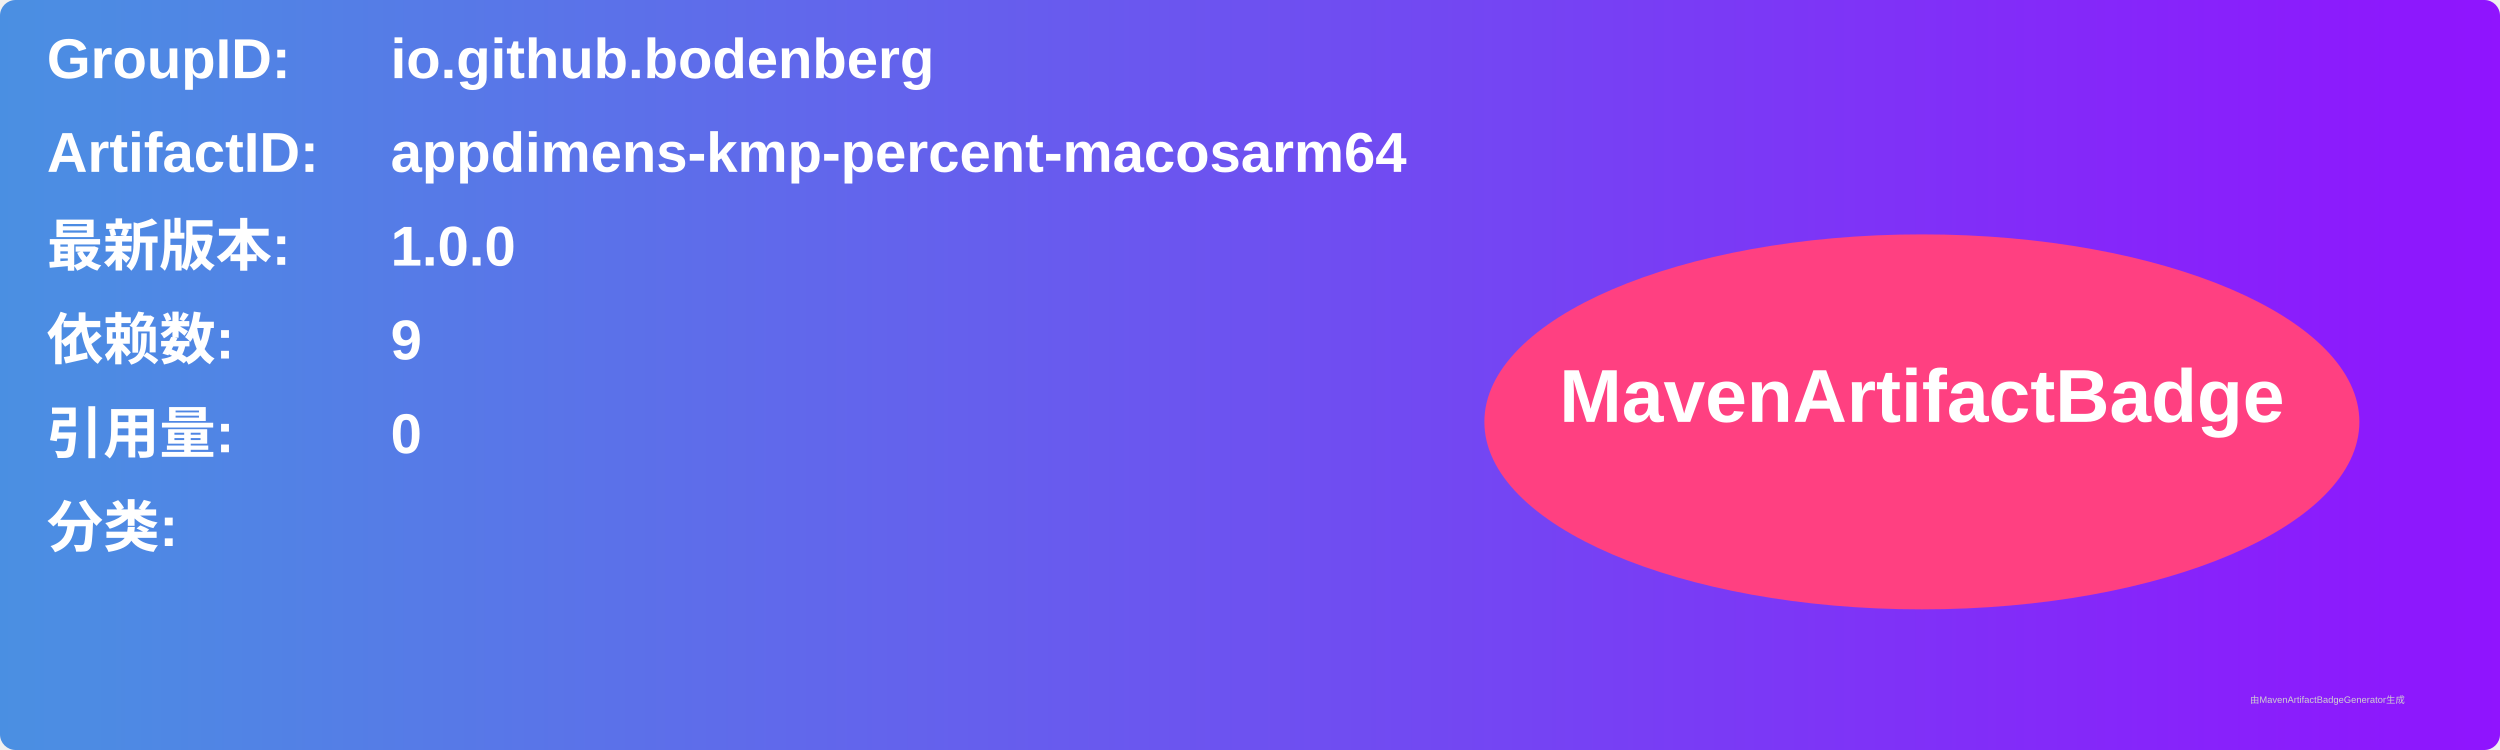
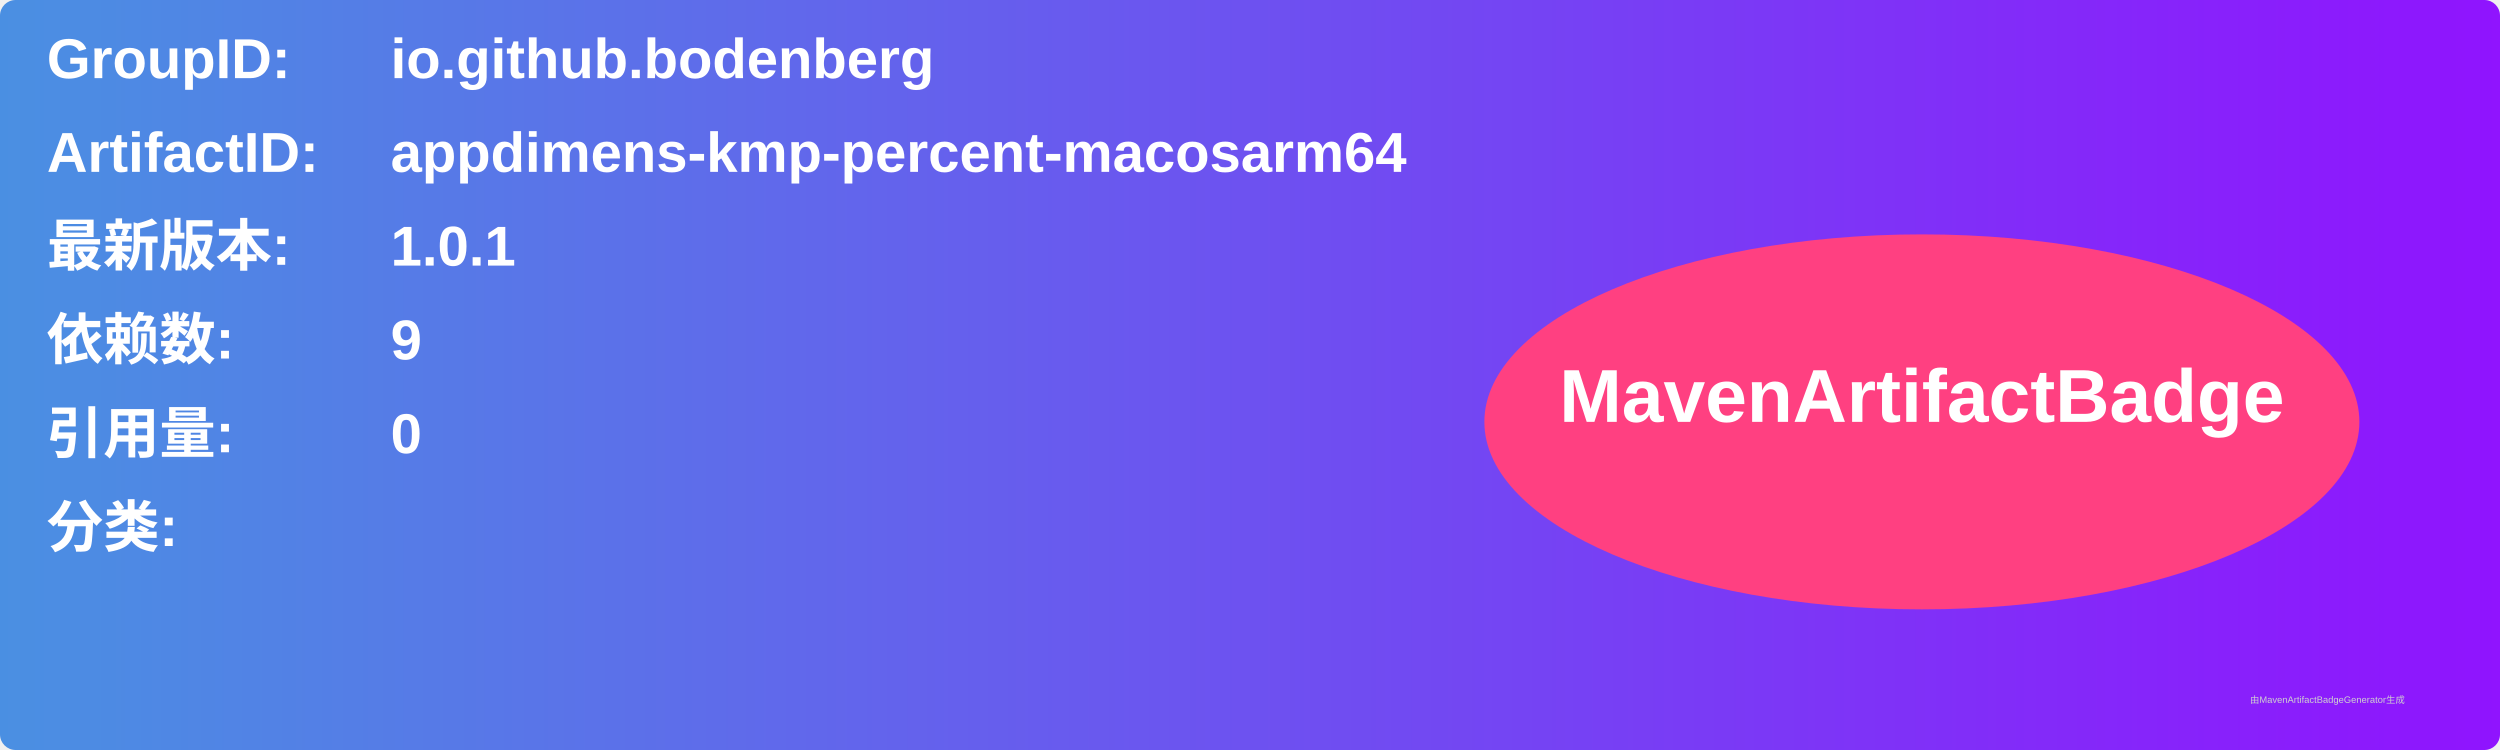
<svg xmlns="http://www.w3.org/2000/svg" width="800" height="240" viewBox="0 0 800 240">
  <linearGradient id="grad" x1="0%" y1="0%" x2="100%" y2="0%">
    <stop offset="0%" stop-color="#4a90e2" />
    <stop offset="100%" stop-color="#9013fe" />
  </linearGradient>
  <rect width="100%" height="100%" rx="5" ry="5" fill="url(#grad)" />
  <g transform="translate(15, 15)">
    <text x="0" y="10" font-family="Arial" font-size="18" fill="white" font-weight="bold" width="260">GroupID:</text>
    <text x="110" y="10" font-family="Arial" font-size="18" fill="white" font-weight="bold" width="460">io.github.bodenberg</text>
    <text x="0" y="40" font-family="Arial" font-size="18" fill="white" font-weight="bold" width="260">ArtifactID:</text>
    <text x="110" y="40" font-family="Arial" font-size="18" fill="white" font-weight="bold" width="460">appdimens-kmp-percent-macosarm64</text>
    <text x="0" y="70" font-family="Arial" font-size="18" fill="white" font-weight="bold">最新版本:</text>
    <text x="110" y="70" font-family="Arial" font-size="18" fill="white" font-weight="bold">
-       <tspan font-weight="bold">1.0.0</tspan>
+       <tspan font-weight="bold">1.0.1</tspan>
    </text>
    <text x="0" y="100" font-family="Arial" font-size="18" fill="white" font-weight="bold">依赖数: </text>
    <text x="110" y="100" font-family="Arial" font-size="18" fill="white">
      <tspan font-weight="bold">9</tspan>
    </text>
    <text x="0" y="130" font-family="Arial" font-size="18" fill="white" font-weight="bold">引用量: </text>
    <text x="110" y="130" font-family="Arial" font-size="18" fill="white">
      <tspan font-weight="bold">0</tspan>
    </text>
    <text x="0" y="160" font-family="Arial" font-size="18" fill="white" font-weight="bold">分类:</text>
    <text x="10" y="190" font-family="Arial" font-size="10" fill="white">
      <tspan font-weight="bold" />
    </text>
    <ellipse cx="600" cy="120" rx="140" ry="60" fill="#ff4081" />
    <text x="600" y="120" text-anchor="middle" font-family="Arial" font-size="24" fill="white" font-weight="bold">MavenArtifactBadge</text>
  </g>
  <text x="720" y="225" font-family="Arial" font-size="3" fill="#d0d0d0">由MavenArtifactBadgeGenerator生成</text>
</svg>
